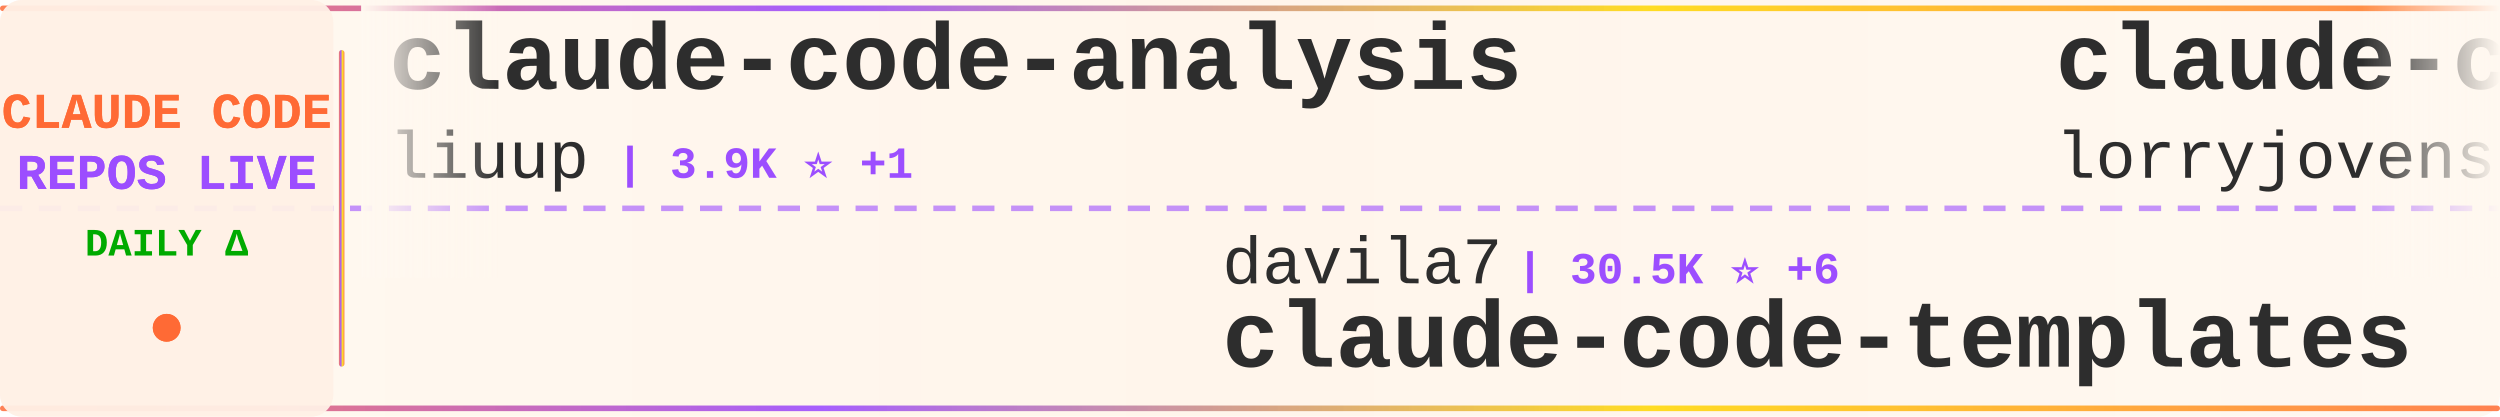
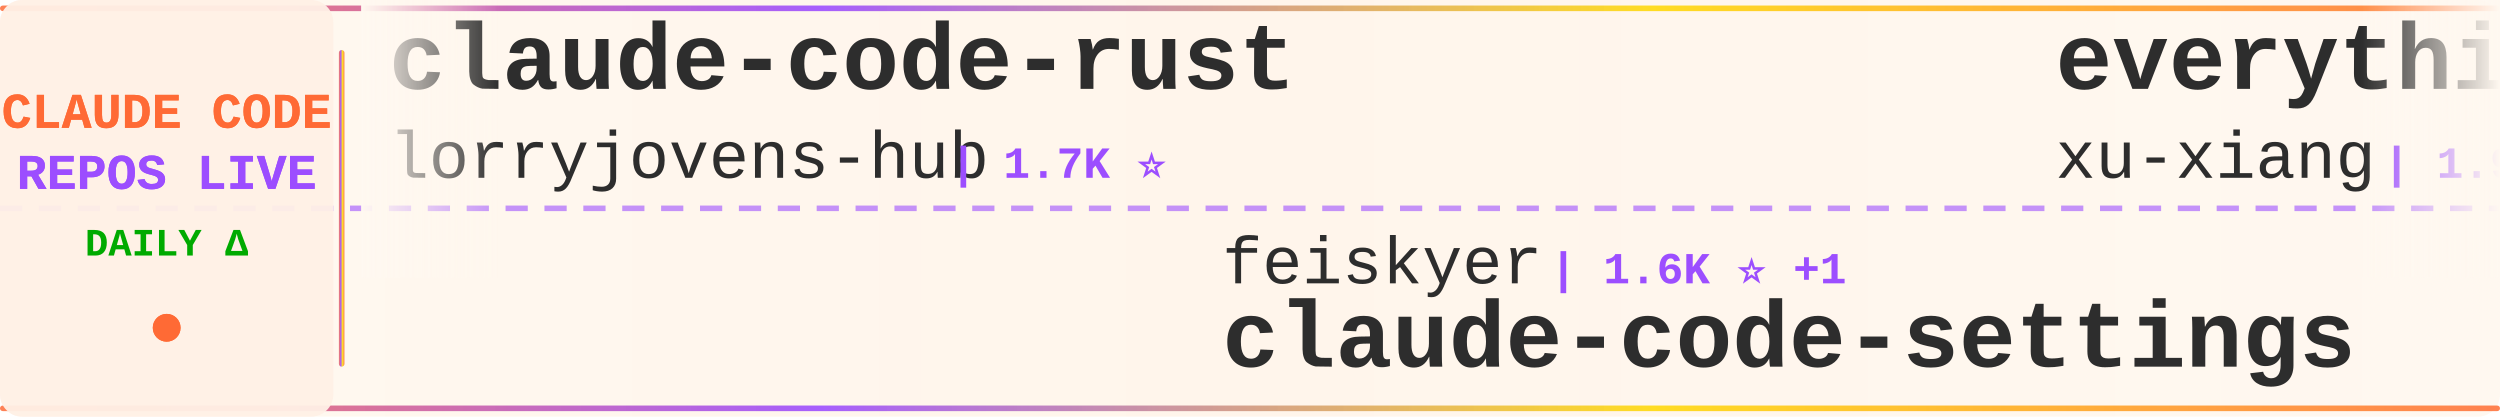
<svg xmlns="http://www.w3.org/2000/svg" width="900" height="150">
  <defs>
    <linearGradient id="tickerBg" x1="0%" y1="0%" x2="100%" y2="0%">
      <stop offset="0%" style="stop-color:#fff8f0;stop-opacity:0.98" />
      <stop offset="50%" style="stop-color:#fff5eb;stop-opacity:1" />
      <stop offset="100%" style="stop-color:#fff8f0;stop-opacity:0.98" />
    </linearGradient>
    <linearGradient id="borderGrad" x1="0%" y1="0%" x2="100%" y2="0%">
      <stop offset="0%" style="stop-color:#FF6B35;stop-opacity:0.85">
        <animate attributeName="stop-opacity" values="0.85;1;0.85" dur="2s" repeatCount="indefinite" />
      </stop>
      <stop offset="33%" style="stop-color:#9C4EFF;stop-opacity:0.9">
        <animate attributeName="stop-opacity" values="0.9;1;0.9" dur="2.2s" repeatCount="indefinite" />
      </stop>
      <stop offset="66%" style="stop-color:#FFD700;stop-opacity:0.85">
        <animate attributeName="stop-opacity" values="0.85;1;0.85" dur="1.8s" repeatCount="indefinite" />
      </stop>
      <stop offset="100%" style="stop-color:#FF6B35;stop-opacity:0.85">
        <animate attributeName="stop-opacity" values="0.85;1;0.85" dur="2s" repeatCount="indefinite" />
      </stop>
    </linearGradient>
    <filter id="textGlow">
      <feGaussianBlur stdDeviation="0.15" result="coloredBlur" />
      <feMerge>
        <feMergeNode in="coloredBlur" />
        <feMergeNode in="SourceGraphic" />
      </feMerge>
    </filter>
    <filter id="metricGlow">
      <feGaussianBlur stdDeviation="0.2" result="coloredBlur" />
      <feMerge>
        <feMergeNode in="coloredBlur" />
        <feMergeNode in="SourceGraphic" />
      </feMerge>
    </filter>
    <linearGradient id="leftFade" x1="0%" y1="0%" x2="100%" y2="0%">
      <stop offset="0%" style="stop-color:#fff8f0;stop-opacity:1" />
      <stop offset="100%" style="stop-color:#fff8f0;stop-opacity:0" />
    </linearGradient>
    <linearGradient id="rightFade" x1="0%" y1="0%" x2="100%" y2="0%">
      <stop offset="0%" style="stop-color:#fff8f0;stop-opacity:0" />
      <stop offset="100%" style="stop-color:#fff8f0;stop-opacity:1" />
    </linearGradient>
  </defs>
  <rect width="900" height="150" fill="url(#tickerBg)" rx="8" />
  <rect x="0" y="2" width="900" height="2" fill="url(#borderGrad)" rx="1" />
  <rect x="0" y="146" width="900" height="2" fill="url(#borderGrad)" rx="1" />
  <line x1="0" y1="75" x2="900" y2="75" stroke="#9C4EFF" stroke-width="2" stroke-dasharray="8 6" opacity="0.6" />
  <rect x="0" y="0" width="120" height="150" fill="#fff0e6" opacity="0.95" rx="8" />
  <text x="60" y="46" font-family="'Courier New', monospace" font-size="18" font-weight="bold" fill="#FF6B35" text-anchor="middle" filter="url(#textGlow)">
    CLAUDE CODE
  </text>
  <text x="60" y="68" font-family="'Courier New', monospace" font-size="18" font-weight="bold" fill="#9C4EFF" text-anchor="middle" filter="url(#textGlow)">
    REPOS LIVE
  </text>
  <text x="60" y="92" font-family="'Courier New', monospace" font-size="14" font-weight="bold" fill="#00aa00" text-anchor="middle">
    DAILY Δ
  </text>
  <circle cx="60" cy="118" r="5" fill="#FF6B35" filter="url(#metricGlow)">
    <animate attributeName="r" values="4;6;4" dur="1.5s" repeatCount="indefinite" />
    <animate attributeName="opacity" values="0.6;1;0.6" dur="1.5s" repeatCount="indefinite" />
  </circle>
  <rect x="122" y="18" width="2" height="114" fill="url(#borderGrad)" rx="1" />
  <clipPath id="tickerClip">
    <rect x="130" y="0" width="770" height="150" />
  </clipPath>
  <g clip-path="url(#tickerClip)">
    <g id="tickerItems">
      <animateTransform attributeName="transform" attributeType="XML" type="translate" from="0 0" to="-3000 0" dur="54s" repeatCount="indefinite" />
      <g transform="translate(0, 0)">
-         <text x="140" y="32" font-family="'Courier New', monospace" font-size="34" font-weight="bold" fill="#2d2d2d">claude-code-analysis</text>
-         <text x="140" y="64" font-family="'Courier New', monospace" font-size="24" font-weight="normal" fill="#2d2d2d" opacity="1.0">liuup</text>
-         <text x="222" y="64" font-family="'Courier New', monospace" font-size="16" font-weight="bold" fill="#9C4EFF"> | 3.9K ⭐ +1</text>
-       </g>
-       <g transform="translate(300, 0)">
-         <text x="140" y="102" font-family="'Courier New', monospace" font-size="24" font-weight="normal" fill="#2d2d2d" opacity="1.0">davila7</text>
-         <text x="246" y="102" font-family="'Courier New', monospace" font-size="16" font-weight="bold" fill="#9C4EFF"> | 30.5K ⭐ +6</text>
-         <text x="140" y="132" font-family="'Courier New', monospace" font-size="34" font-weight="bold" fill="#2d2d2d">claude-code-templates</text>
-       </g>
-       <g transform="translate(600, 0)">
        <text x="140" y="32" font-family="'Courier New', monospace" font-size="34" font-weight="bold" fill="#2d2d2d">claude-code-rust</text>
        <text x="140" y="64" font-family="'Courier New', monospace" font-size="24" font-weight="normal" fill="#2d2d2d" opacity="1.0">lorryjovens-hub</text>
        <text x="342" y="64" font-family="'Courier New', monospace" font-size="16" font-weight="bold" fill="#9C4EFF"> | 1.7K ⭐</text>
      </g>
+       <g transform="translate(300, 0)">
+         <text x="140" y="102" font-family="'Courier New', monospace" font-size="24" font-weight="normal" fill="#2d2d2d" opacity="1.0">feiskyer</text>
+         <text x="258" y="102" font-family="'Courier New', monospace" font-size="16" font-weight="bold" fill="#9C4EFF"> | 1.6K ⭐ +1</text>
+         <text x="140" y="132" font-family="'Courier New', monospace" font-size="34" font-weight="bold" fill="#2d2d2d">claude-code-settings</text>
+       </g>
+       <g transform="translate(600, 0)">
+         <text x="140" y="32" font-family="'Courier New', monospace" font-size="34" font-weight="bold" fill="#2d2d2d">everything-claude-code-z...</text>
+         <text x="140" y="64" font-family="'Courier New', monospace" font-size="24" font-weight="normal" fill="#2d2d2d" opacity="1.0">xu-xiang</text>
+         <text x="258" y="64" font-family="'Courier New', monospace" font-size="16" font-weight="bold" fill="#9C4EFF"> | 1.9K ⭐</text>
+       </g>
      <g transform="translate(900, 0)">
-         <text x="140" y="102" font-family="'Courier New', monospace" font-size="24" font-weight="normal" fill="#2d2d2d" opacity="1.0">WorldFlowAI</text>
-         <text x="294" y="102" font-family="'Courier New', monospace" font-size="16" font-weight="bold" fill="#9C4EFF"> | 1.9K ⭐ +6</text>
-         <text x="140" y="132" font-family="'Courier New', monospace" font-size="34" font-weight="bold" fill="#2d2d2d">everything-claude-code</text>
+         <text x="140" y="102" font-family="'Courier New', monospace" font-size="24" font-weight="normal" fill="#2d2d2d" opacity="1.0">AICoderTudou</text>
+         <text x="306" y="102" font-family="'Courier New', monospace" font-size="16" font-weight="bold" fill="#9C4EFF"> | 495 ⭐</text>
+         <text x="140" y="132" font-family="'Courier New', monospace" font-size="34" font-weight="bold" fill="#2d2d2d">claude-code-tudou</text>
      </g>
      <g transform="translate(1200, 0)">
-         <text x="140" y="32" font-family="'Courier New', monospace" font-size="34" font-weight="bold" fill="#2d2d2d">claude-code-reverse</text>
-         <text x="140" y="64" font-family="'Courier New', monospace" font-size="24" font-weight="normal" fill="#2d2d2d" opacity="1.0">Yuyz0112</text>
-         <text x="258" y="64" font-family="'Courier New', monospace" font-size="16" font-weight="bold" fill="#9C4EFF"> | 2.4K ⭐</text>
+         <text x="140" y="32" font-family="'Courier New', monospace" font-size="34" font-weight="bold" fill="#2d2d2d">Claude-Code-Usage-Monito...</text>
+         <text x="140" y="64" font-family="'Courier New', monospace" font-size="24" font-weight="normal" fill="#2d2d2d" opacity="1.0">Maciek-roboblog</text>
+         <text x="342" y="64" font-family="'Courier New', monospace" font-size="16" font-weight="bold" fill="#9C4EFF"> | 8.7K ⭐ +2</text>
      </g>
      <g transform="translate(1500, 0)">
-         <text x="140" y="102" font-family="'Courier New', monospace" font-size="24" font-weight="normal" fill="#2d2d2d" opacity="1.0">RichardAtCT</text>
-         <text x="294" y="102" font-family="'Courier New', monospace" font-size="16" font-weight="bold" fill="#9C4EFF"> | 2.8K ⭐ -1</text>
-         <text x="140" y="132" font-family="'Courier New', monospace" font-size="34" font-weight="bold" fill="#2d2d2d">claude-code-telegram</text>
+         <text x="140" y="102" font-family="'Courier New', monospace" font-size="24" font-weight="normal" fill="#2d2d2d" opacity="1.0">kodu-ai</text>
+         <text x="246" y="102" font-family="'Courier New', monospace" font-size="16" font-weight="bold" fill="#9C4EFF"> | 5.2K ⭐</text>
+         <text x="140" y="132" font-family="'Courier New', monospace" font-size="34" font-weight="bold" fill="#2d2d2d">claude-coder</text>
      </g>
      <g transform="translate(1800, 0)">
-         <text x="140" y="32" font-family="'Courier New', monospace" font-size="34" font-weight="bold" fill="#2d2d2d">claude-code-book</text>
-         <text x="140" y="64" font-family="'Courier New', monospace" font-size="24" font-weight="normal" fill="#2d2d2d" opacity="1.0">lintsinghua</text>
-         <text x="294" y="64" font-family="'Courier New', monospace" font-size="16" font-weight="bold" fill="#9C4EFF"> | 4.2K ⭐ +2</text>
+         <text x="140" y="32" font-family="'Courier New', monospace" font-size="34" font-weight="bold" fill="#2d2d2d">claude-code-sourcemap</text>
+         <text x="140" y="64" font-family="'Courier New', monospace" font-size="24" font-weight="normal" fill="#2d2d2d" opacity="1.0">ChinaSiro</text>
+         <text x="270" y="64" font-family="'Courier New', monospace" font-size="16" font-weight="bold" fill="#9C4EFF"> | 9.6K ⭐ +1</text>
      </g>
      <g transform="translate(2100, 0)">
-         <text x="140" y="102" font-family="'Courier New', monospace" font-size="24" font-weight="normal" fill="#2d2d2d" opacity="1.0">hangsman</text>
-         <text x="258" y="102" font-family="'Courier New', monospace" font-size="16" font-weight="bold" fill="#9C4EFF"> | 792 ⭐</text>
-         <text x="140" y="132" font-family="'Courier New', monospace" font-size="34" font-weight="bold" fill="#2d2d2d">claude-code-source</text>
+         <text x="140" y="102" font-family="'Courier New', monospace" font-size="24" font-weight="normal" fill="#2d2d2d" opacity="1.0">diet103</text>
+         <text x="246" y="102" font-family="'Courier New', monospace" font-size="16" font-weight="bold" fill="#9C4EFF"> | 10.0K ⭐ +2</text>
+         <text x="140" y="132" font-family="'Courier New', monospace" font-size="34" font-weight="bold" fill="#2d2d2d">claude-code-infrastructu...</text>
      </g>
      <g transform="translate(2400, 0)">
-         <text x="140" y="32" font-family="'Courier New', monospace" font-size="34" font-weight="bold" fill="#2d2d2d">claude-code-video-toolki...</text>
-         <text x="140" y="64" font-family="'Courier New', monospace" font-size="24" font-weight="normal" fill="#2d2d2d" opacity="1.0">digitalsamba</text>
-         <text x="306" y="64" font-family="'Courier New', monospace" font-size="16" font-weight="bold" fill="#9C4EFF"> | 2.0K ⭐ +1</text>
+         <text x="140" y="32" font-family="'Courier New', monospace" font-size="34" font-weight="bold" fill="#2d2d2d">claude-code-from-scratch</text>
+         <text x="140" y="64" font-family="'Courier New', monospace" font-size="24" font-weight="normal" fill="#2d2d2d" opacity="1.0">Windy3f3f3f3f</text>
+         <text x="318" y="64" font-family="'Courier New', monospace" font-size="16" font-weight="bold" fill="#9C4EFF"> | 2.6K ⭐ +1</text>
      </g>
      <g transform="translate(2700, 0)">
-         <text x="140" y="102" font-family="'Courier New', monospace" font-size="24" font-weight="normal" fill="#2d2d2d" opacity="1.0">OrcaWhisper</text>
-         <text x="294" y="102" font-family="'Courier New', monospace" font-size="16" font-weight="bold" fill="#9C4EFF"> | 92 ⭐</text>
-         <text x="140" y="132" font-family="'Courier New', monospace" font-size="34" font-weight="bold" fill="#2d2d2d">Claude-Code</text>
+         <text x="140" y="102" font-family="'Courier New', monospace" font-size="24" font-weight="normal" fill="#2d2d2d" opacity="1.0">Chachamaru127</text>
+         <text x="318" y="102" font-family="'Courier New', monospace" font-size="16" font-weight="bold" fill="#9C4EFF"> | 3.1K ⭐</text>
+         <text x="140" y="132" font-family="'Courier New', monospace" font-size="34" font-weight="bold" fill="#2d2d2d">claude-code-harness</text>
      </g>
      <g transform="translate(3000, 0)">
-         <text x="140" y="32" font-family="'Courier New', monospace" font-size="34" font-weight="bold" fill="#2d2d2d">claude-code-analysis</text>
-         <text x="140" y="64" font-family="'Courier New', monospace" font-size="24" font-weight="normal" fill="#2d2d2d" opacity="1.0">liuup</text>
-         <text x="222" y="64" font-family="'Courier New', monospace" font-size="16" font-weight="bold" fill="#9C4EFF"> | 3.9K ⭐ +1</text>
-       </g>
-       <g transform="translate(3300, 0)">
-         <text x="140" y="102" font-family="'Courier New', monospace" font-size="24" font-weight="normal" fill="#2d2d2d" opacity="1.0">davila7</text>
-         <text x="246" y="102" font-family="'Courier New', monospace" font-size="16" font-weight="bold" fill="#9C4EFF"> | 30.5K ⭐ +6</text>
-         <text x="140" y="132" font-family="'Courier New', monospace" font-size="34" font-weight="bold" fill="#2d2d2d">claude-code-templates</text>
-       </g>
-       <g transform="translate(3600, 0)">
        <text x="140" y="32" font-family="'Courier New', monospace" font-size="34" font-weight="bold" fill="#2d2d2d">claude-code-rust</text>
        <text x="140" y="64" font-family="'Courier New', monospace" font-size="24" font-weight="normal" fill="#2d2d2d" opacity="1.0">lorryjovens-hub</text>
        <text x="342" y="64" font-family="'Courier New', monospace" font-size="16" font-weight="bold" fill="#9C4EFF"> | 1.7K ⭐</text>
      </g>
+       <g transform="translate(3300, 0)">
+         <text x="140" y="102" font-family="'Courier New', monospace" font-size="24" font-weight="normal" fill="#2d2d2d" opacity="1.0">feiskyer</text>
+         <text x="258" y="102" font-family="'Courier New', monospace" font-size="16" font-weight="bold" fill="#9C4EFF"> | 1.6K ⭐ +1</text>
+         <text x="140" y="132" font-family="'Courier New', monospace" font-size="34" font-weight="bold" fill="#2d2d2d">claude-code-settings</text>
+       </g>
+       <g transform="translate(3600, 0)">
+         <text x="140" y="32" font-family="'Courier New', monospace" font-size="34" font-weight="bold" fill="#2d2d2d">everything-claude-code-z...</text>
+         <text x="140" y="64" font-family="'Courier New', monospace" font-size="24" font-weight="normal" fill="#2d2d2d" opacity="1.0">xu-xiang</text>
+         <text x="258" y="64" font-family="'Courier New', monospace" font-size="16" font-weight="bold" fill="#9C4EFF"> | 1.9K ⭐</text>
+       </g>
      <g transform="translate(3900, 0)">
-         <text x="140" y="102" font-family="'Courier New', monospace" font-size="24" font-weight="normal" fill="#2d2d2d" opacity="1.0">WorldFlowAI</text>
-         <text x="294" y="102" font-family="'Courier New', monospace" font-size="16" font-weight="bold" fill="#9C4EFF"> | 1.9K ⭐ +6</text>
-         <text x="140" y="132" font-family="'Courier New', monospace" font-size="34" font-weight="bold" fill="#2d2d2d">everything-claude-code</text>
+         <text x="140" y="102" font-family="'Courier New', monospace" font-size="24" font-weight="normal" fill="#2d2d2d" opacity="1.0">AICoderTudou</text>
+         <text x="306" y="102" font-family="'Courier New', monospace" font-size="16" font-weight="bold" fill="#9C4EFF"> | 495 ⭐</text>
+         <text x="140" y="132" font-family="'Courier New', monospace" font-size="34" font-weight="bold" fill="#2d2d2d">claude-code-tudou</text>
      </g>
    </g>
  </g>
  <rect x="130" y="0" width="50" height="100" fill="url(#leftFade)" />
  <rect x="850" y="0" width="50" height="100" fill="url(#rightFade)" />
</svg>
